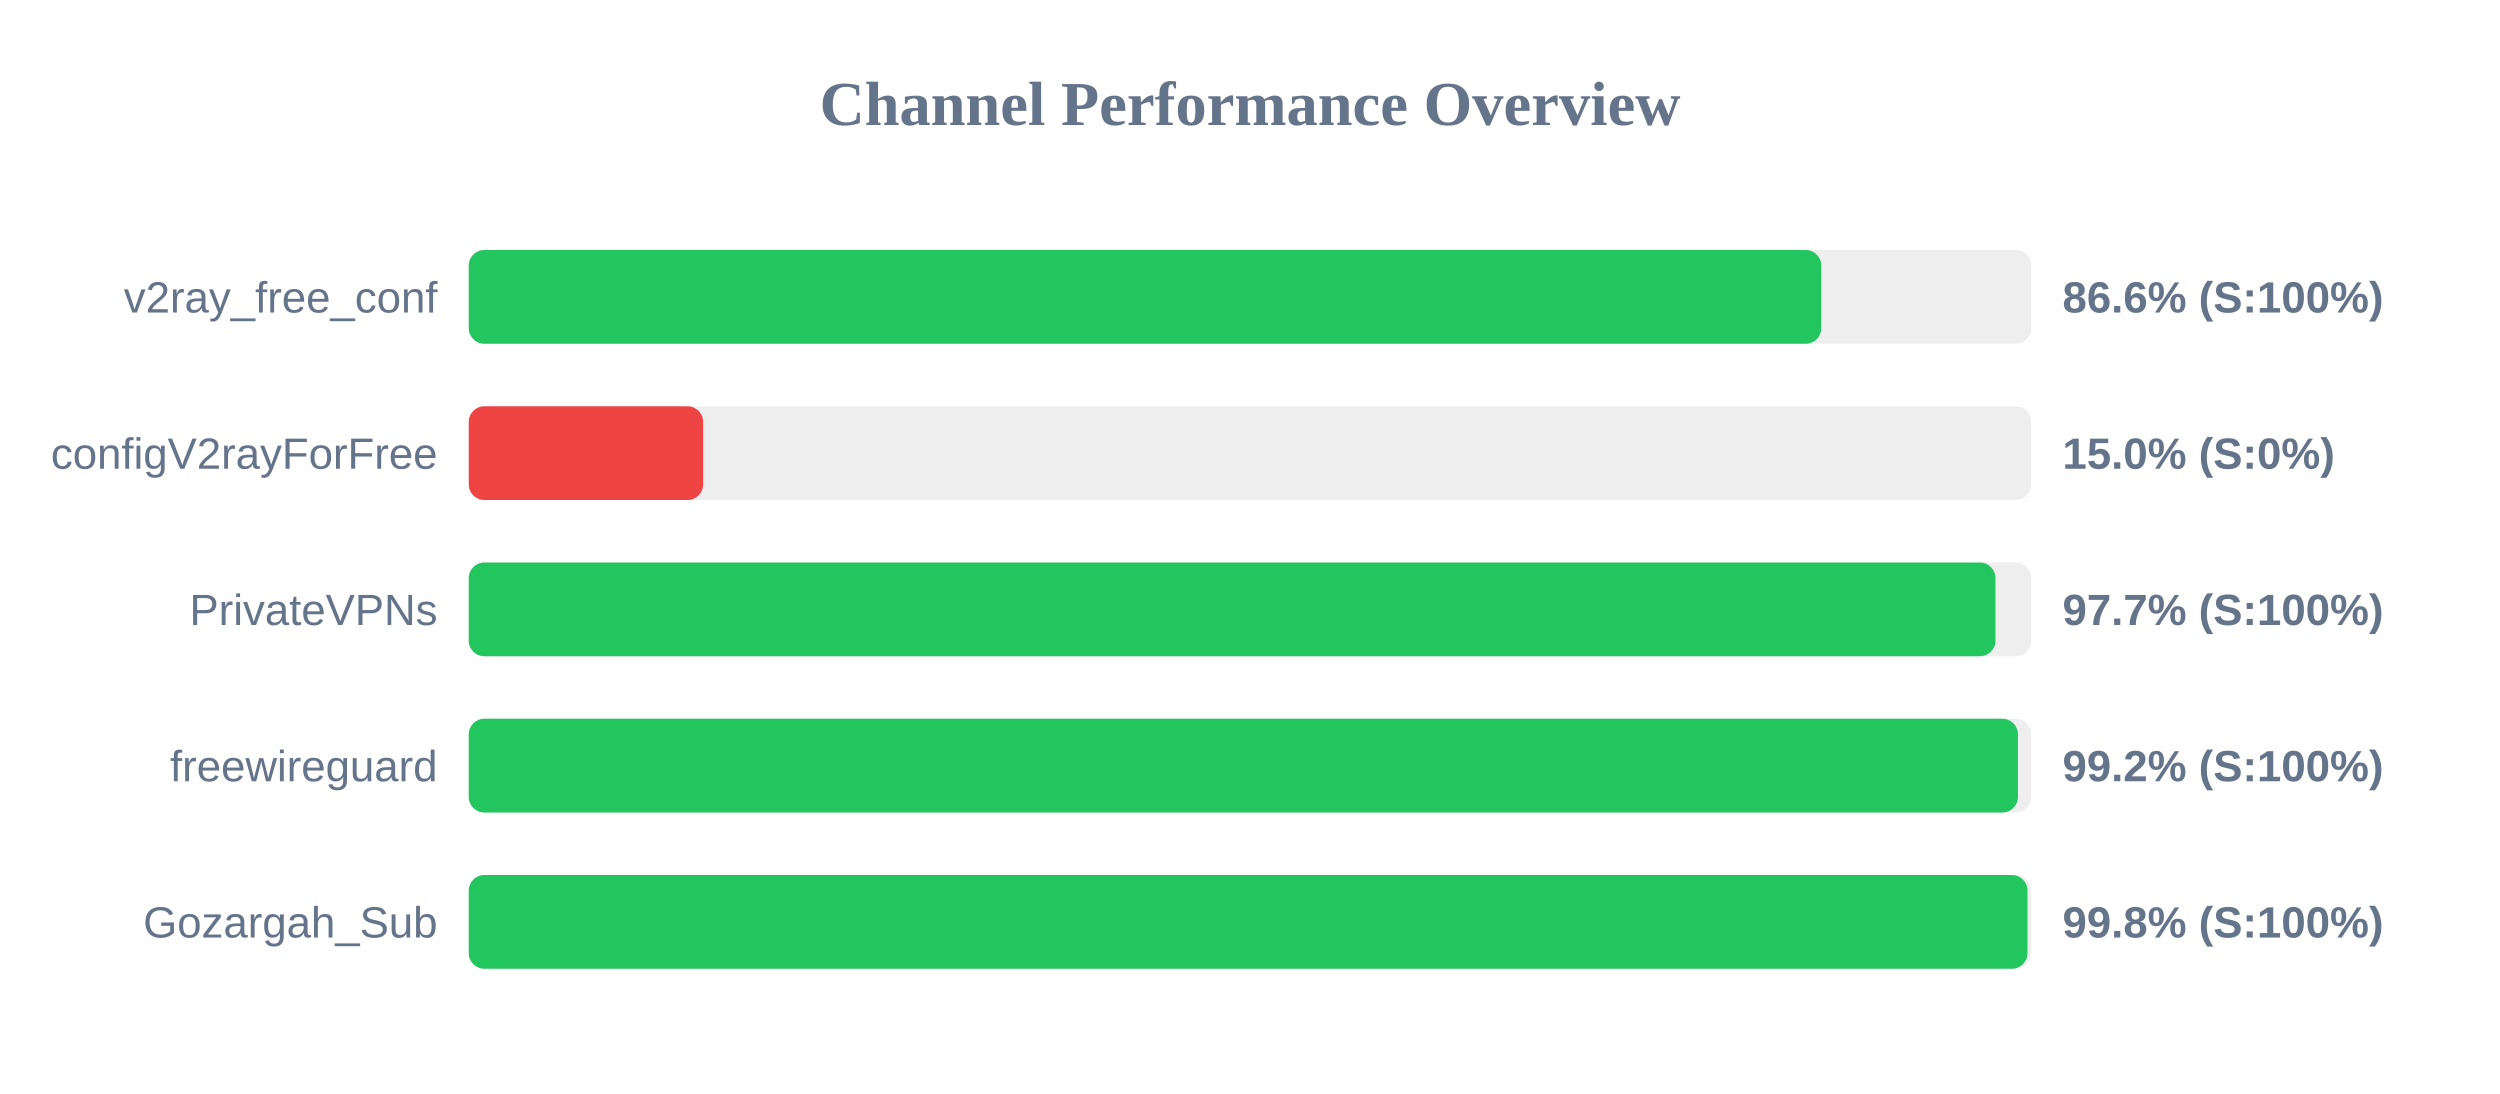
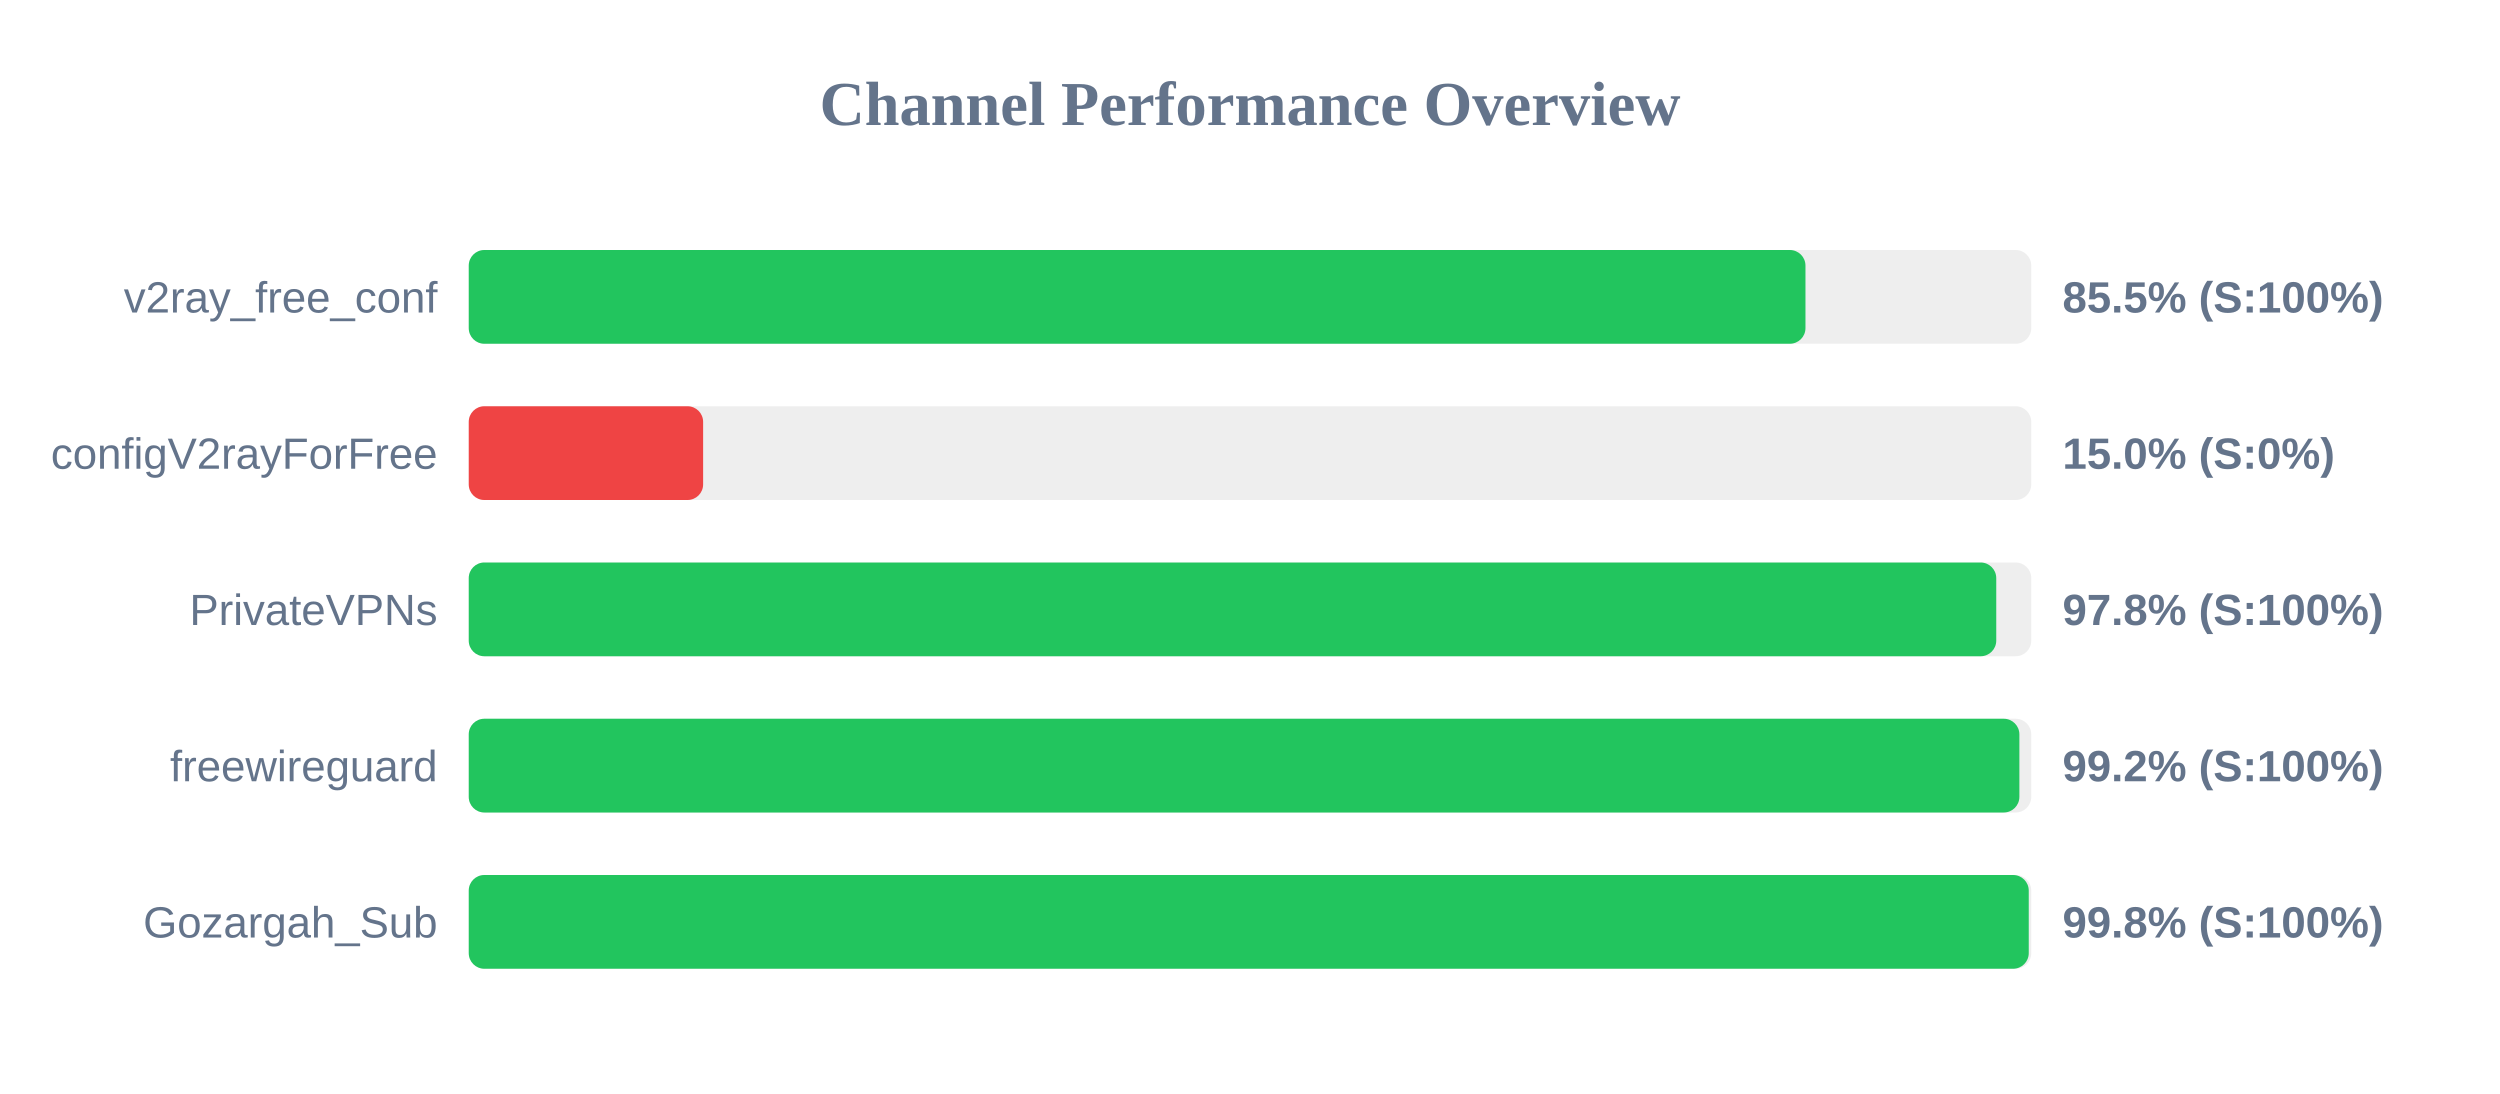
<svg xmlns="http://www.w3.org/2000/svg" width="800" height="350" version="1.1">
  <style>
        .row { font: 14px Arial; fill: #64748b; }
        .score { font: bold 14px Arial; fill: #64748b; }
    </style>
  <text x="400" y="40" text-anchor="middle" font-size="20px" font-weight="bold" fill="#64748b">Channel Performance Overview</text>
  <rect x="150" y="80" width="500" height="30" fill="#eee" rx="5" />
-   <rect x="150" y="80" width="432.8" height="30" fill="#22c55e" rx="5" />
+   <rect x="150" y="80" width="427.75" height="30" fill="#22c55e" rx="5" />
  <text x="140" y="100" text-anchor="end" class="row">v2ray_free_conf</text>
-   <text x="660" y="100" text-anchor="start" class="score">86.6% (S:100%)</text>
+   <text x="660" y="100" text-anchor="start" class="score">85.5% (S:100%)</text>
  <rect x="150" y="130" width="500" height="30" fill="#eee" rx="5" />
  <rect x="150" y="130" width="75.0" height="30" fill="#ef4444" rx="5" />
  <text x="140" y="150" text-anchor="end" class="row">configV2rayForFree</text>
  <text x="660" y="150" text-anchor="start" class="score">15.0% (S:0%)</text>
  <rect x="150" y="180" width="500" height="30" fill="#eee" rx="5" />
-   <rect x="150" y="180" width="488.55" height="30" fill="#22c55e" rx="5" />
+   <rect x="150" y="180" width="488.8" height="30" fill="#22c55e" rx="5" />
  <text x="140" y="200" text-anchor="end" class="row">PrivateVPNs</text>
-   <text x="660" y="200" text-anchor="start" class="score">97.7% (S:100%)</text>
+   <text x="660" y="200" text-anchor="start" class="score">97.8% (S:100%)</text>
  <rect x="150" y="230" width="500" height="30" fill="#eee" rx="5" />
-   <rect x="150" y="230" width="495.75" height="30" fill="#22c55e" rx="5" />
+   <rect x="150" y="230" width="496.2" height="30" fill="#22c55e" rx="5" />
  <text x="140" y="250" text-anchor="end" class="row">freewireguard</text>
  <text x="660" y="250" text-anchor="start" class="score">99.2% (S:100%)</text>
  <rect x="150" y="280" width="500" height="30" fill="#eee" rx="5" />
-   <rect x="150" y="280" width="498.8" height="30" fill="#22c55e" rx="5" />
+   <rect x="150" y="280" width="499.2" height="30" fill="#22c55e" rx="5" />
  <text x="140" y="300" text-anchor="end" class="row">Gozargah_Sub</text>
  <text x="660" y="300" text-anchor="start" class="score">99.8% (S:100%)</text>
</svg>
